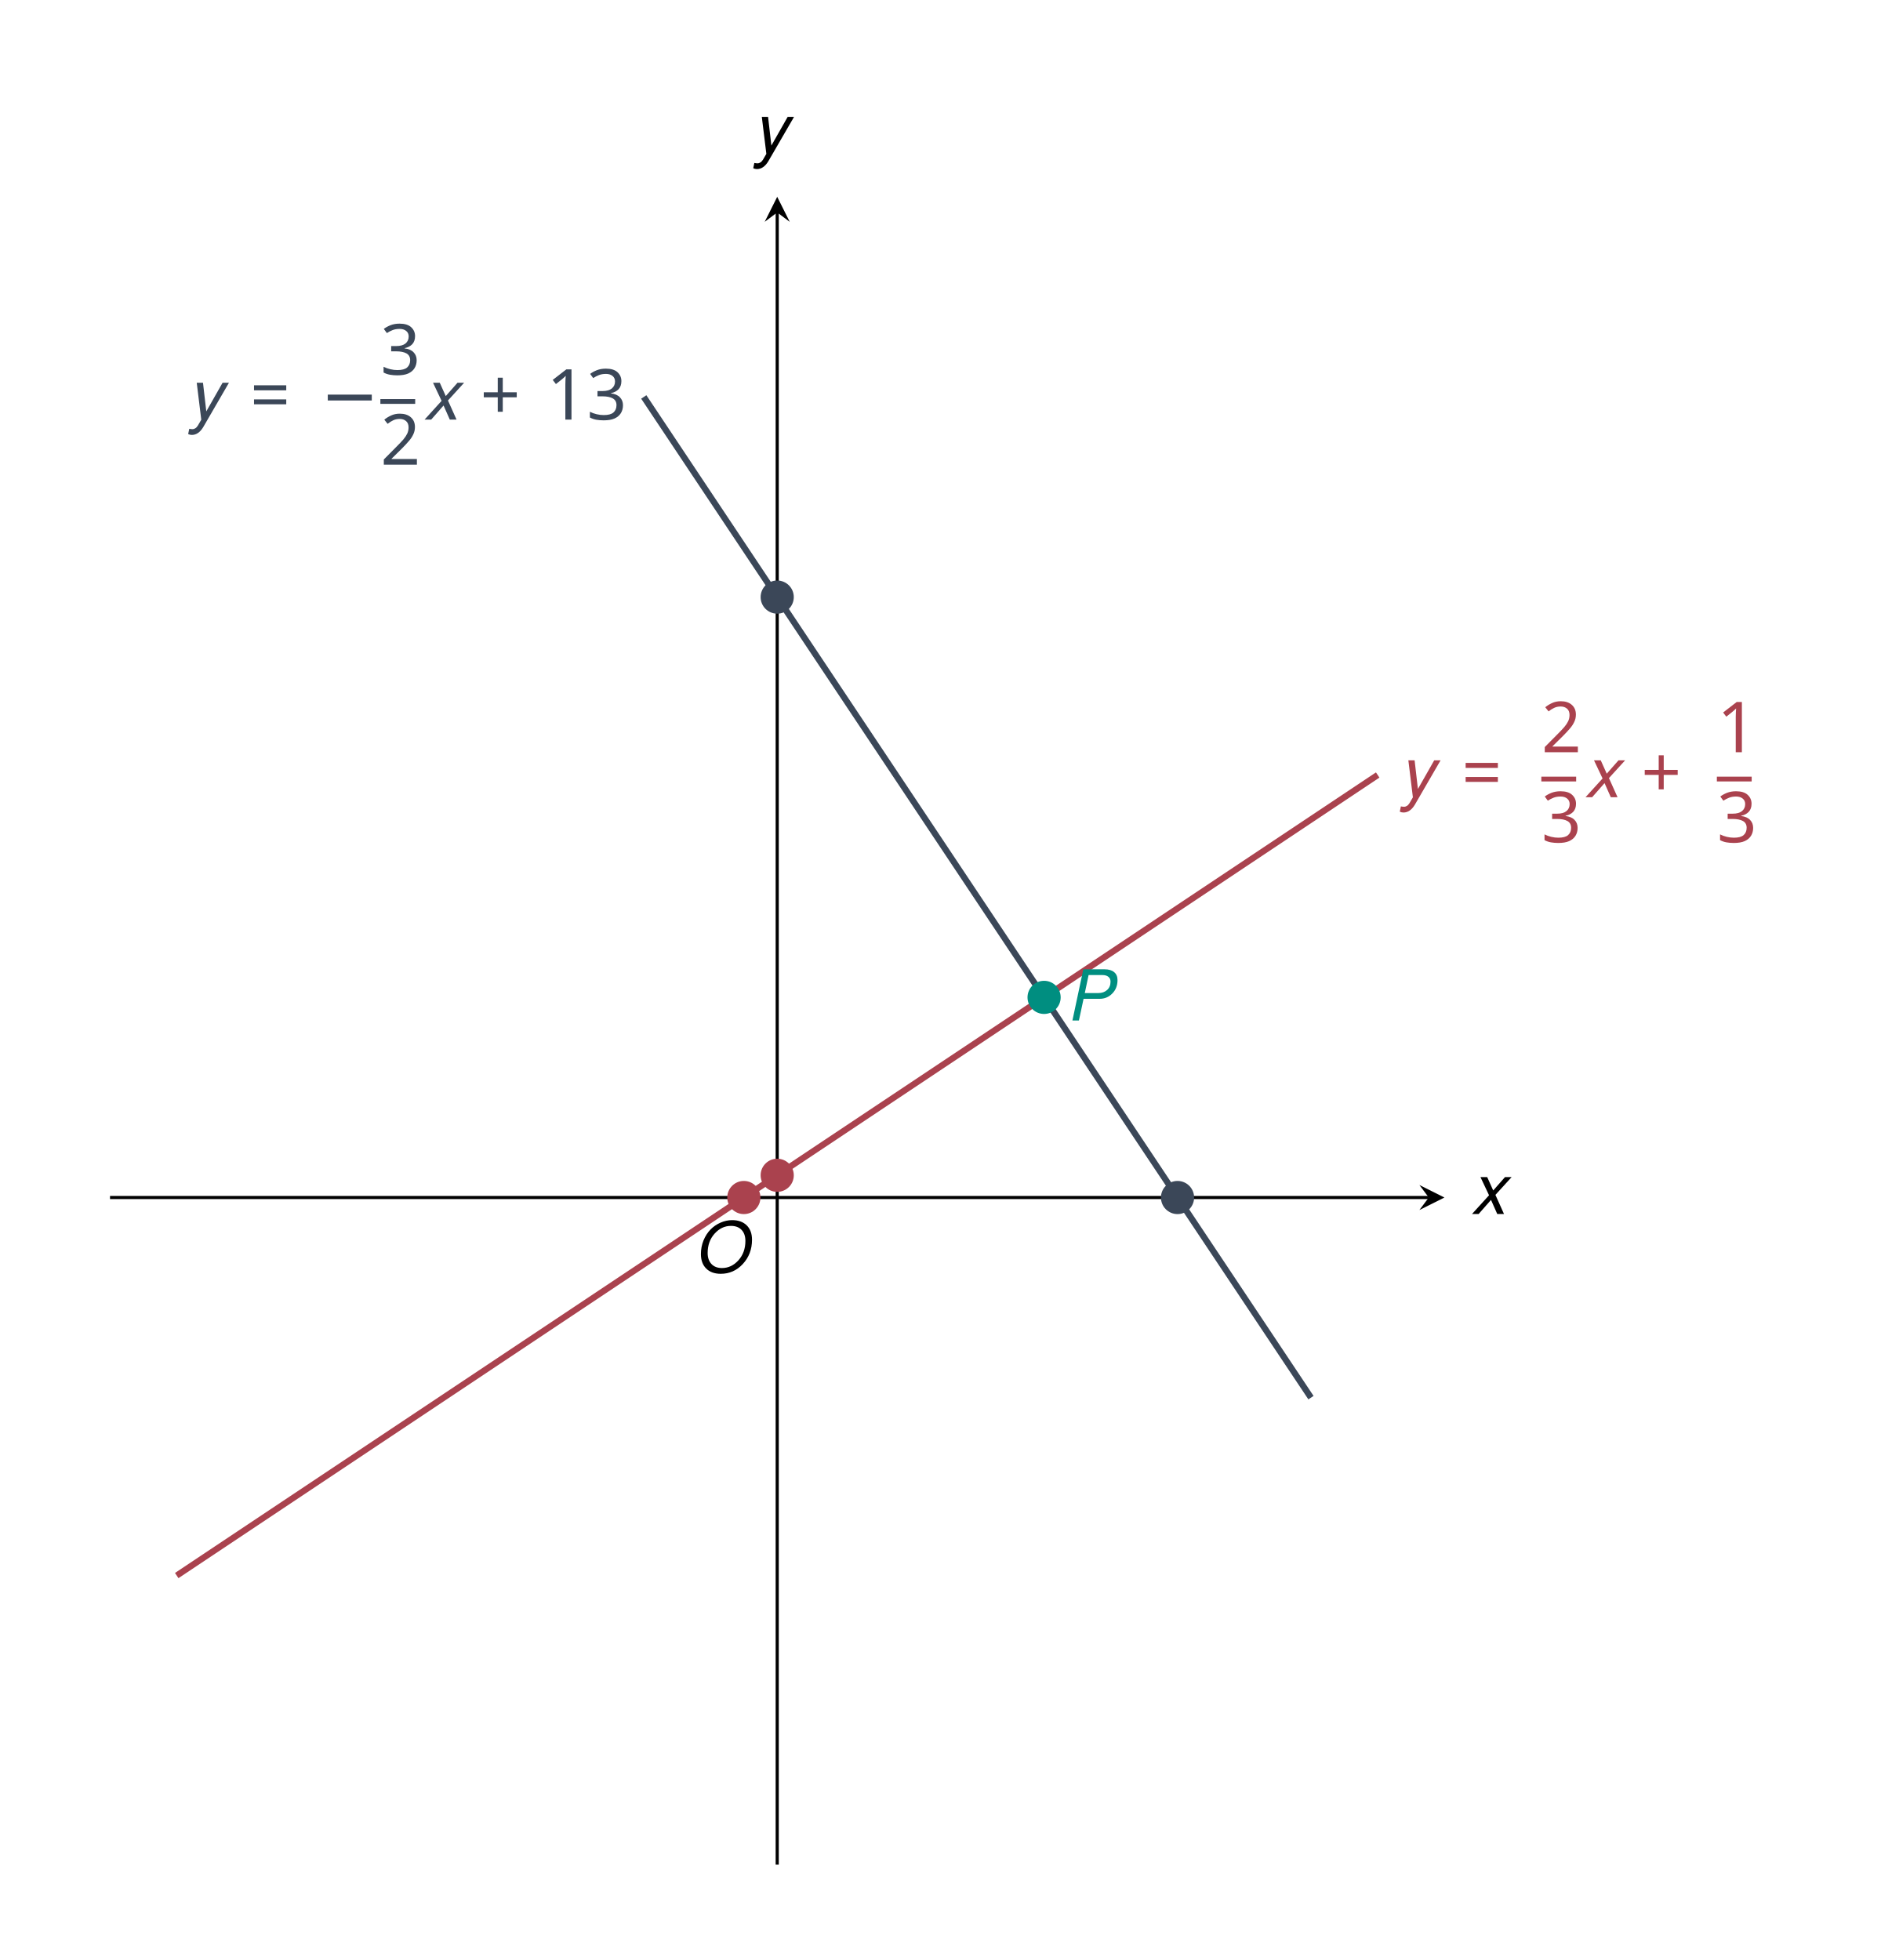
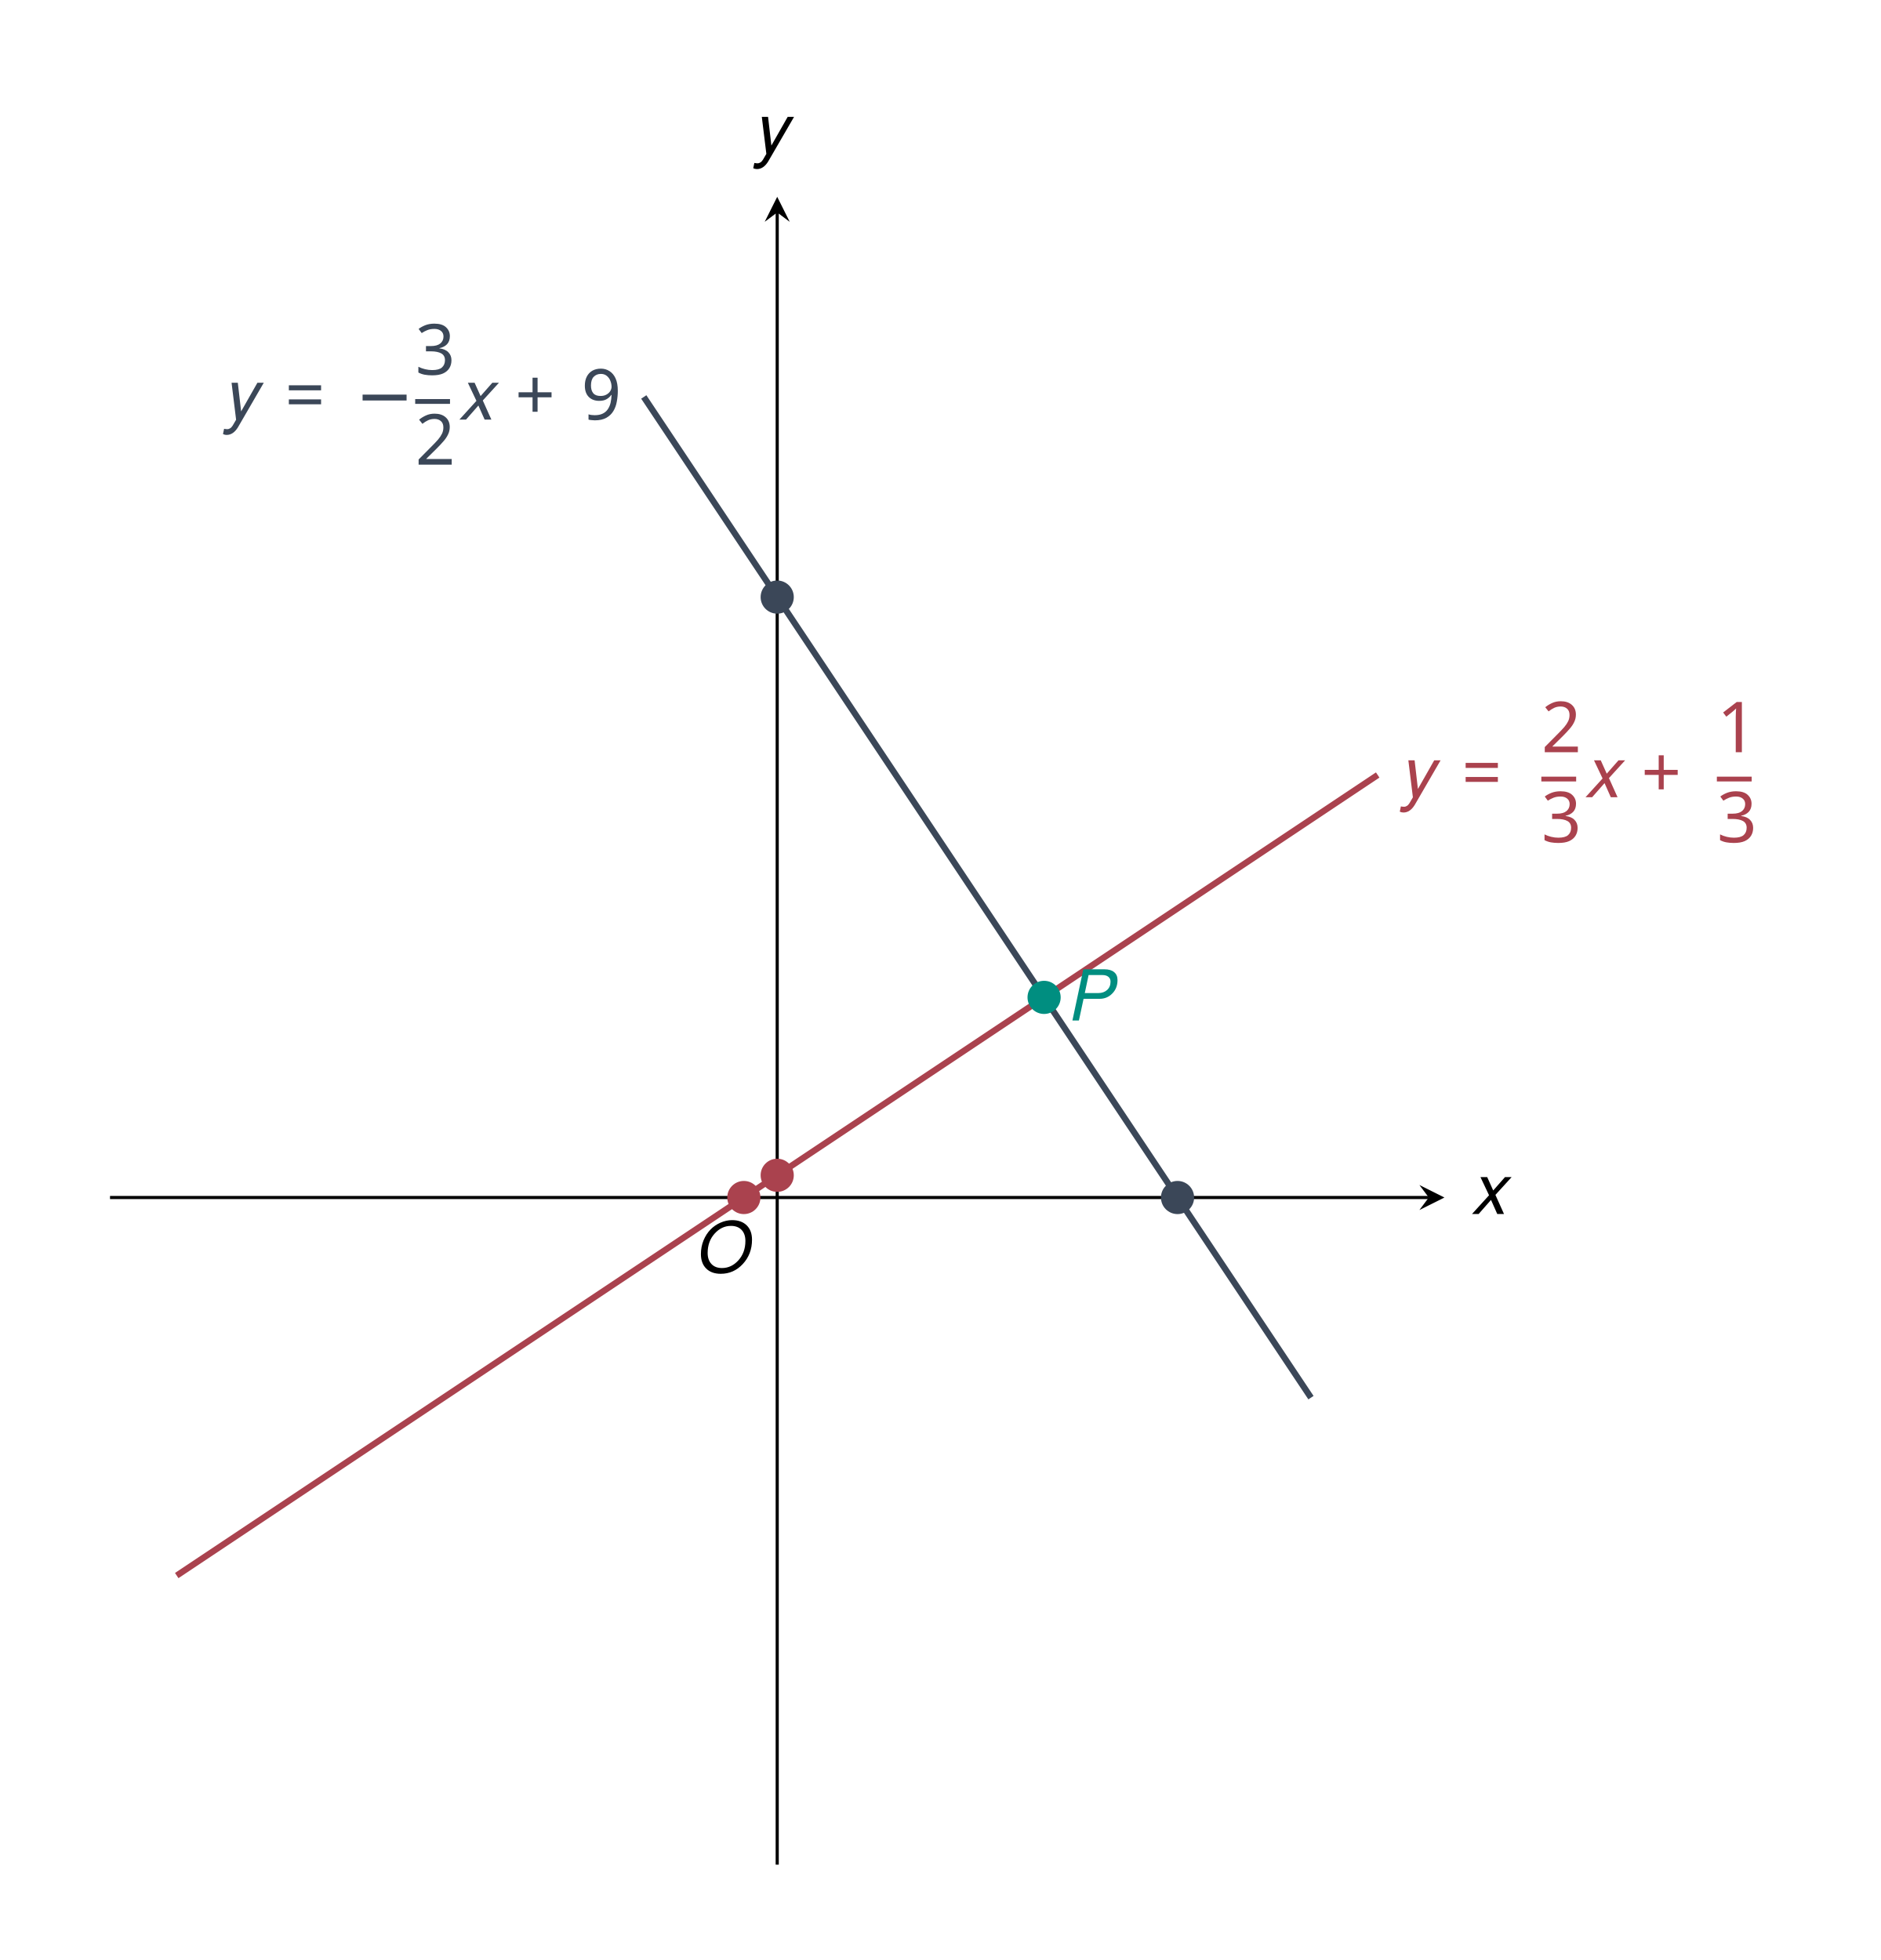
<svg xmlns="http://www.w3.org/2000/svg" version="1.1" width="239.74pt" height="249.845pt" viewBox="0 0 239.74 249.845">
  <defs>
-     <font id="ONLCNB-STIXTwoMath-Regular" horiz-adv-x="0">
-       <font-face font-family="ONLCNB-STIXTwoMath-Regular" units-per-em="1000" ascent="2627" descent="1641" />
+     <font id="QNMTHV-STIXTwoMath-Regular" horiz-adv-x="0">
+       <font-face font-family="QNMTHV-STIXTwoMath-Regular" units-per-em="1000" ascent="2627" descent="1641" />
      <glyph unicode="1" horiz-adv-x="495" vert-adv-y="495" d="M426 0V28C334 28 297 46 297 95V639H268L74 584V551C105 561 156 567 176 567C201 567 209 553 209 518V95C209 45 174 28 80 28V0H426Z" />
      <glyph unicode="2" horiz-adv-x="495" vert-adv-y="495" d="M464 160H435C412 100 399 79 346 79H207L137 76V81L269 206C375 313 432 382 432 471C432 576 353 644 240 644C143 644 75 588 44 491L68 481C105 556 149 579 214 579C291 579 339 531 339 456C339 351 289 288 190 186L38 34V0H432L464 160Z" />
      <glyph unicode="3" horiz-adv-x="495" vert-adv-y="495" d="M86 498C120 551 157 579 217 579C279 579 319 545 319 486C319 405 248 350 180 350H161V312H181C277 312 362 253 362 164C362 66 301 37 238 37C214 37 200 41 157 63C122 81 114 86 98 86C72 86 59 63 59 42C59 16 81-13 171-13C317-13 444 57 444 194C444 283 377 336 297 361V364C360 404 405 441 405 510C405 586 346 644 244 644C162 644 100 598 63 511L86 498Z" />
+       <glyph unicode="9" horiz-adv-x="495" vert-adv-y="495" d="M85-13C306-11 450 116 450 374C450 522 389 646 240 646C114 646 39 567 39 432C39 300 110 222 219 222C269 222 305 243 350 284L356 283C334 121 221 32 83 16L85-13ZM126 438C126 566 171 612 236 612C324 612 360 523 360 398C360 312 307 281 249 281C166 281 126 345 126 438Z" />
      <glyph unicode="+" horiz-adv-x="720" vert-adv-y="720" d="M658 225V293H396V558H324V293H62V225H324V-40H396V225H658Z" />
      <glyph unicode="−" horiz-adv-x="720" vert-adv-y="720" d="M658 225V293H62V225H658Z" />
      <glyph unicode="=" horiz-adv-x="720" vert-adv-y="720" d="M658 327V395H62V327H658ZM658 123V190H62V123H658Z" />
      <glyph unicode="𝑂" horiz-adv-x="707" vert-adv-y="707" d="M685 410C685 545 611 669 430 669C215 669 60 487 60 249C60 102 129-12 313-12C524-12 685 155 685 410ZM583 414C583 192 487 31 325 31C201 31 163 124 163 243C163 455 261 626 419 626C522 626 583 555 583 414Z" />
      <glyph unicode="𝑃" horiz-adv-x="569" vert-adv-y="569" d="M122 657L116 627C183 627 204 616 193 557L104 127C88 43 73 30-3 30L-9 0H269L275 30C194 30 176 41 193 123L228 294C239 289 257 286 277 286C420 286 581 346 581 519C581 624 488 657 365 657H122ZM293 614C315 616 326 618 347 618C448 618 484 573 484 507C484 379 399 327 282 327C261 327 247 329 236 331L293 614Z" />
      <glyph unicode="𝑥" horiz-adv-x="559" vert-adv-y="559" d="M315 298H312L300 349C286 403 267 447 243 475H228L89 459V429C89 429 104 432 120 432C186 433 203 406 230 322L258 231L186 126C147 70 129 69 125 69C108 69 84 82 62 82C38 82 23 60 23 40C23 15 38-9 81-9C141-9 174 38 206 90L270 194H274L299 93C313 28 335-10 381-10C449-10 491 58 520 102L499 118C472 82 453 62 427 62C396 62 376 99 348 191L327 259L388 356C405 384 419 398 442 398C455 398 478 388 494 388C521 388 540 411 540 435C540 463 528 479 490 479C431 479 391 430 364 382L315 298Z" />
      <glyph unicode="𝑦" horiz-adv-x="510" vert-adv-y="510" d="M251 325C239 405 232 437 210 475H195L53 464V435C53 435 74 437 88 437C149 437 154 388 161 343L220-9C192-52 112-165 93-165C71-165 60-112 22-112C-1-112-17-125-17-155C-17-192 18-220 60-220C136-220 197-112 289 15C341 87 398 173 452 268C484 322 496 367 496 406C496 449 470 482 433 482C404 482 389 464 389 443C389 405 438 377 438 351C438 327 429 303 405 264L290 79H284L275 179L251 325Z" />
    </font>
  </defs>
  <style type="text/css">
- text.f0 {font-family:ONLCNB-STIXTwoMath-Regular;font-size:8.97px}
+ text.f0 {font-family:QNMTHV-STIXTwoMath-Regular;font-size:8.97px}

</style>
  <g id="page1">
    <path d="M14.022 152.65H182.112" stroke="#000" fill="none" stroke-width=".399" stroke-miterlimit="10" />
    <path d="M184.104 152.65L180.916 151.056L182.112 152.65L180.916 154.244" />
    <text class="f0" x="187.7" y="-95.131" transform="matrix(.99959 0 0 .99959 0 249.845)">𝑥</text>
    <path d="M99.063 237.691V27.081" stroke="#000" fill="none" stroke-width=".399" stroke-miterlimit="10" />
    <path d="M99.063 25.088L97.469 28.276L99.063 27.081L100.657 28.276" />
    <text class="f0" x="96.749" y="-230.341" transform="matrix(.99959 0 0 .99959 0 249.845)">𝑦</text>
    <text class="f0" x="89.061" y="-87.712" transform="matrix(.99959 0 0 .99959 0 249.845)">𝑂</text>
    <path d="M101.176 149.816C101.176 148.648 100.23 147.702 99.063 147.702S96.95 148.648 96.95 149.816S97.896 151.929 99.063 151.929S101.176 150.983 101.176 149.816Z" fill="#aa424e" />
    <path d="M96.924 152.65C96.924 151.483 95.978 150.537 94.811 150.537C93.644 150.537 92.698 151.483 92.698 152.65S93.644 154.763 94.811 154.763C95.978 154.763 96.924 153.817 96.924 152.65Z" fill="#aa424e" />
    <path d="M22.526 200.84L175.6 98.791" stroke="#aa424e" fill="none" stroke-width=".797" stroke-miterlimit="10" />
    <path d="M101.176 76.113C101.176 74.946 100.23 73.999 99.063 73.999S96.95 74.946 96.95 76.113C96.95 77.28 97.896 78.226 99.063 78.226S101.176 77.28 101.176 76.113Z" fill="#3b4758" />
    <path d="M152.201 152.65C152.201 151.483 151.255 150.537 150.088 150.537C148.921 150.537 147.974 151.483 147.974 152.65S148.921 154.763 150.088 154.763C151.255 154.763 152.201 153.817 152.201 152.65Z" fill="#3b4758" />
    <path d="M167.096 178.162L82.055 50.6" stroke="#3b4758" fill="none" stroke-width=".797" stroke-miterlimit="10" />
    <text class="f0" x="179.193" y="-148.285" transform="matrix(.99959 0 0 .99959 0 249.845)">
      <tspan fill="#aa424e">𝑦</tspan>
      <tspan fill="#aa424e" x="186.386">=</tspan>
      <tspan fill="#aa424e" x="196.539" y="-154.026">2</tspan>
    </text>
    <path d="M196.458 99.307H200.896" stroke="#aa424e" fill="none" stroke-width=".61" stroke-miterlimit="10" />
    <text class="f0" x="196.539" y="-142.544" transform="matrix(.99959 0 0 .99959 0 249.845)">
      <tspan fill="#aa424e">3</tspan>
      <tspan fill="#aa424e" x="202.175" y="-148.285">𝑥</tspan>
      <tspan fill="#aa424e" x="209.27">+</tspan>
      <tspan fill="#aa424e" x="218.92" y="-154.026">1</tspan>
    </text>
    <path d="M218.83 99.307H223.268" stroke="#aa424e" fill="none" stroke-width=".61" stroke-miterlimit="10" />
    <text class="f0" x="218.92" y="-142.544" transform="matrix(.99959 0 0 .99959 0 249.845)">
      <tspan fill="#aa424e">3</tspan>
+       <tspan fill="#3b4758" x="29.137" y="-196.437">𝑦</tspan>
+       <tspan fill="#3b4758" x="36.331">=</tspan>
+       <tspan fill="#3b4758" x="45.283">−</tspan>
+       <tspan fill="#3b4758" x="52.942" y="-202.177">3</tspan>
    </text>
-     <text class="f0" x="24.696" y="-196.437" transform="matrix(.99959 0 0 .99959 .000004 249.845)">
-       <tspan fill="#3b4758">𝑦</tspan>
-       <tspan fill="#3b4758" x="31.89">=</tspan>
-       <tspan fill="#3b4758" x="40.842">−</tspan>
-       <tspan fill="#3b4758" x="48.502" y="-202.177">3</tspan>
-     </text>
-     <path d="M48.482 51.176H52.92" stroke="#3b4758" fill="none" stroke-width=".61" stroke-miterlimit="10" />
-     <text class="f0" x="48.502" y="-190.695" transform="matrix(.99959 0 0 .99959 .000004 249.845)">
+     <path d="M52.92 51.176H57.358" stroke="#3b4758" fill="none" stroke-width=".61" stroke-miterlimit="10" />
+     <text class="f0" x="52.942" y="-190.695" transform="matrix(.99959 0 0 .99959 0 249.845)">
      <tspan fill="#3b4758">2</tspan>
-       <tspan fill="#3b4758" x="54.138" y="-196.437">𝑥</tspan>
-       <tspan fill="#3b4758" x="61.233">+</tspan>
-       <tspan fill="#3b4758" x="69.683">13</tspan>
+       <tspan fill="#3b4758" x="58.578" y="-196.437">𝑥</tspan>
+       <tspan fill="#3b4758" x="65.673">+</tspan>
+       <tspan fill="#3b4758" x="74.123">9</tspan>
    </text>
    <path d="M135.193 127.138C135.193 125.97 134.247 125.024 133.079 125.024S130.966 125.97 130.966 127.138C130.966 128.305 131.912 129.251 133.079 129.251S135.193 128.305 135.193 127.138Z" fill="#008e80" />
    <text class="f0" x="136.654" y="-119.81" transform="matrix(.99959 0 0 .99959 0 249.845)">
      <tspan fill="#008e80">𝑃</tspan>
    </text>
  </g>
</svg>
